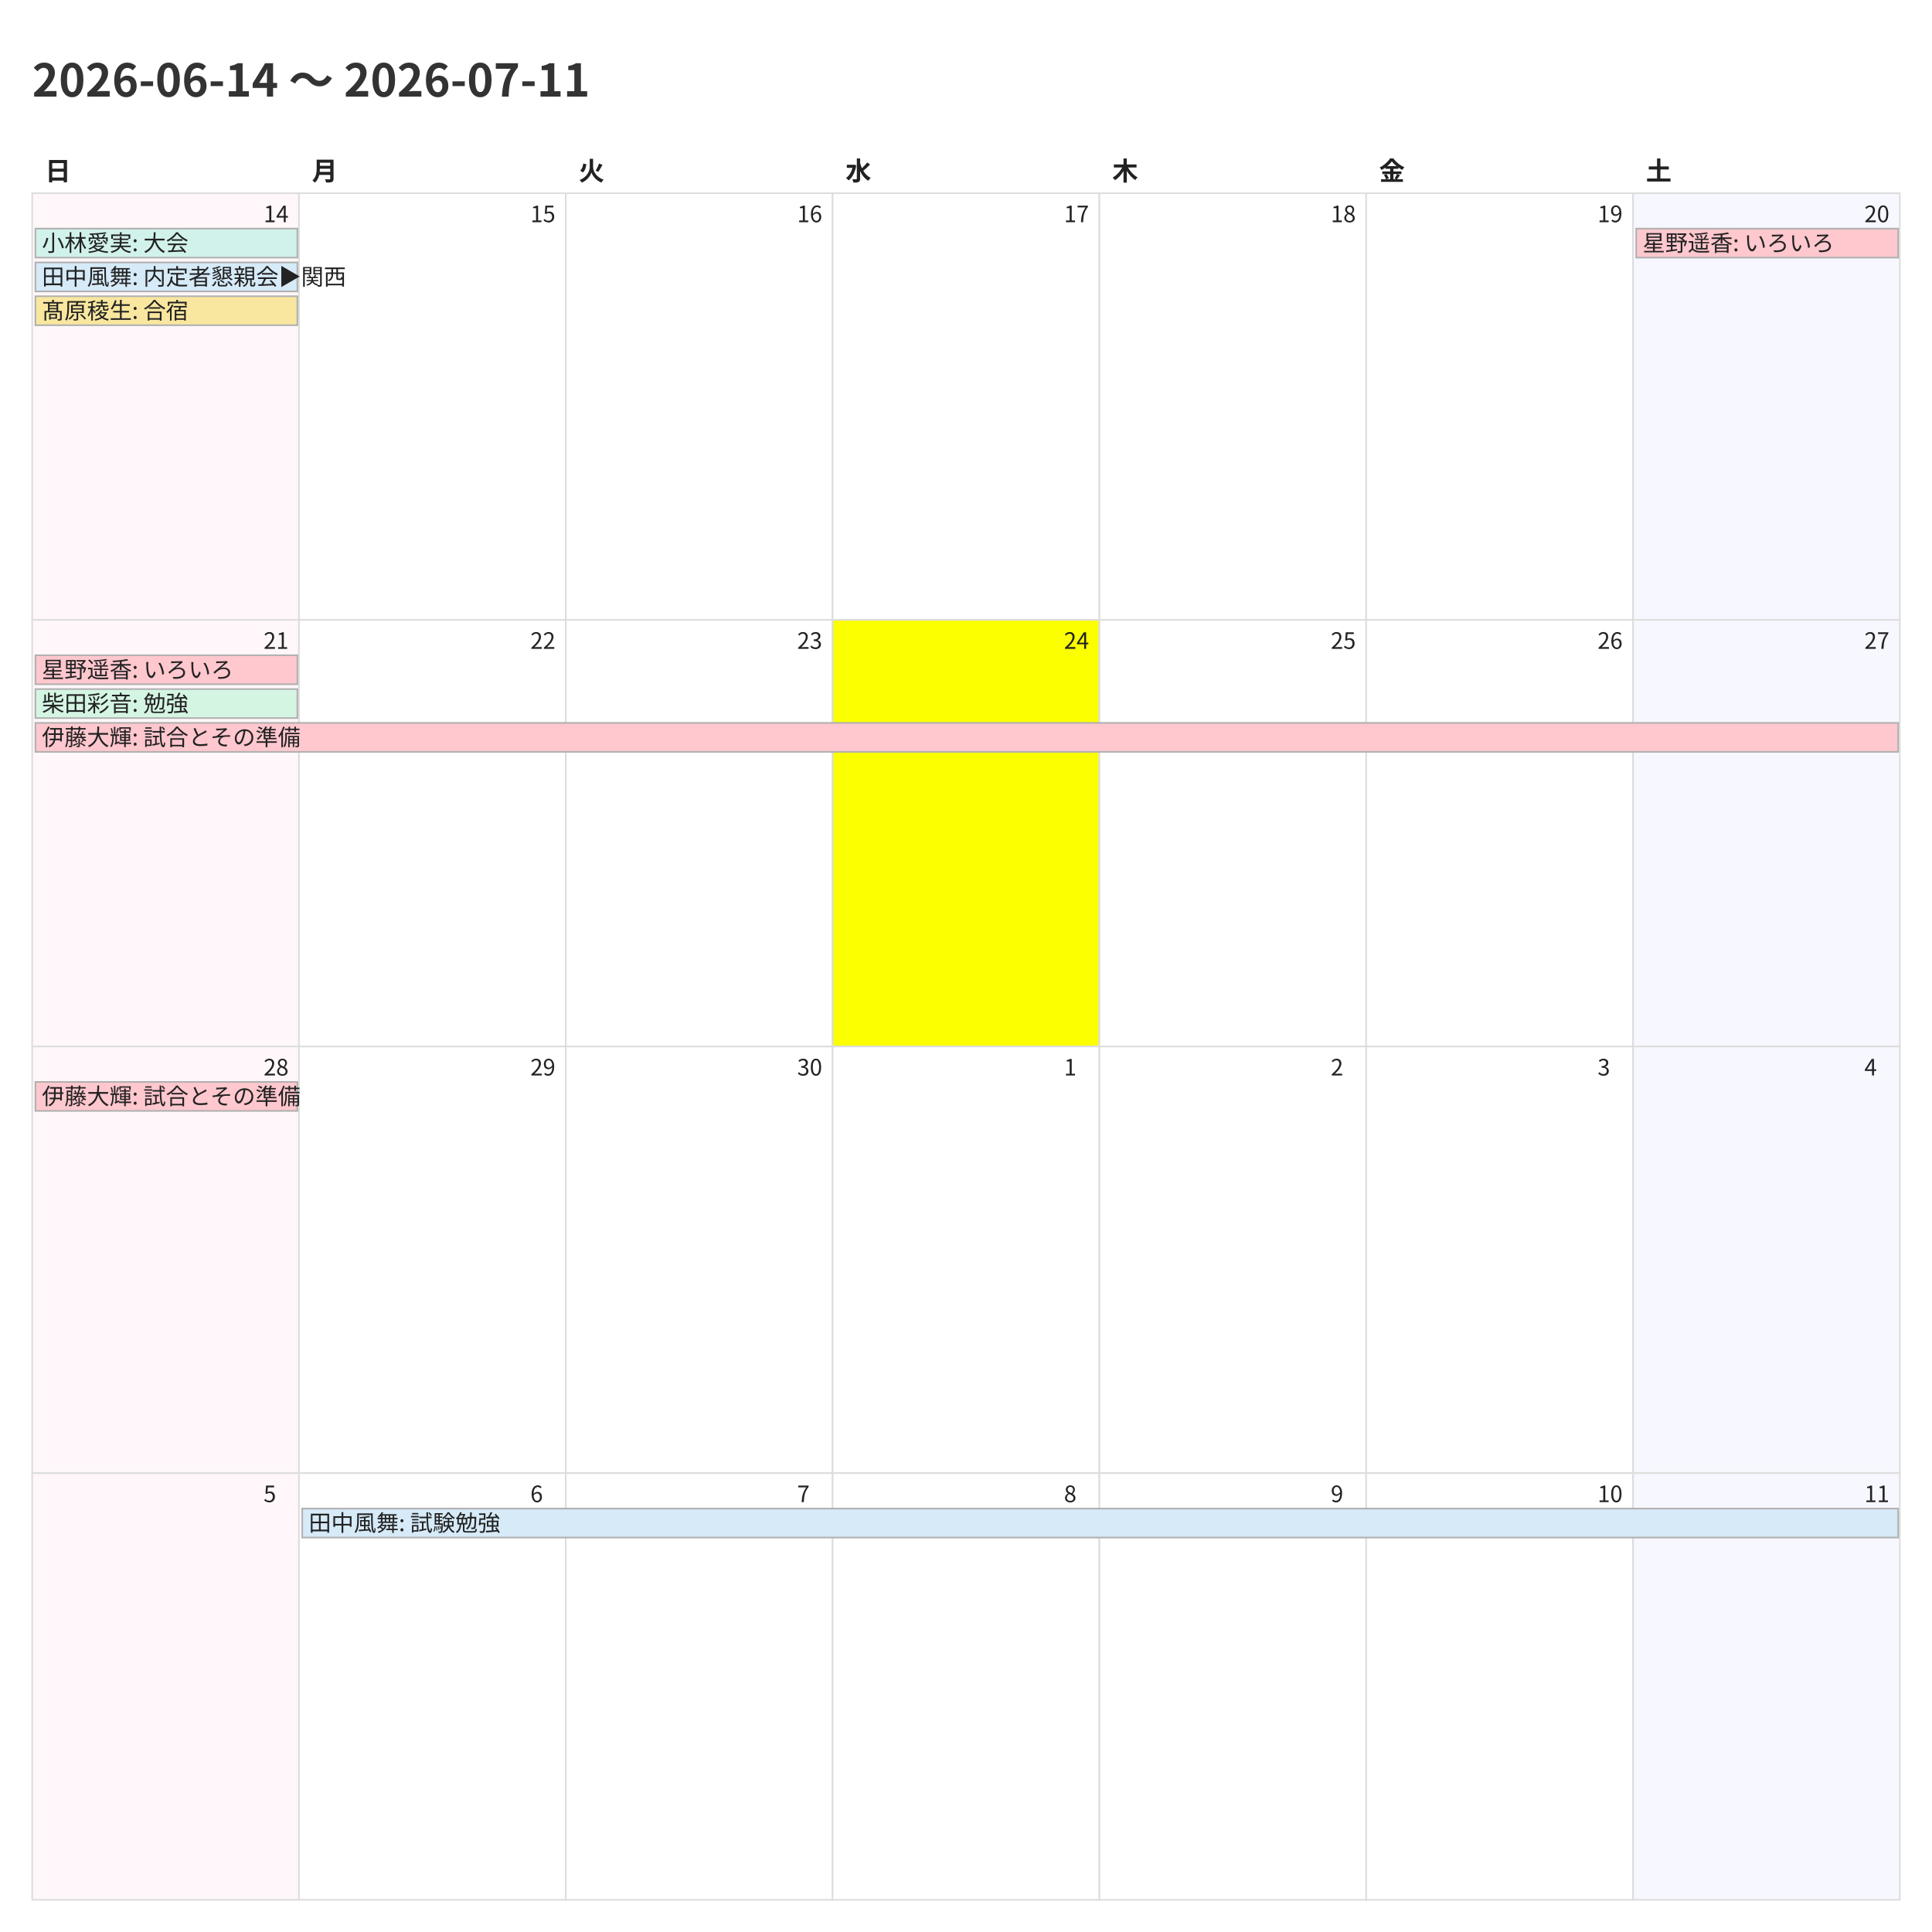
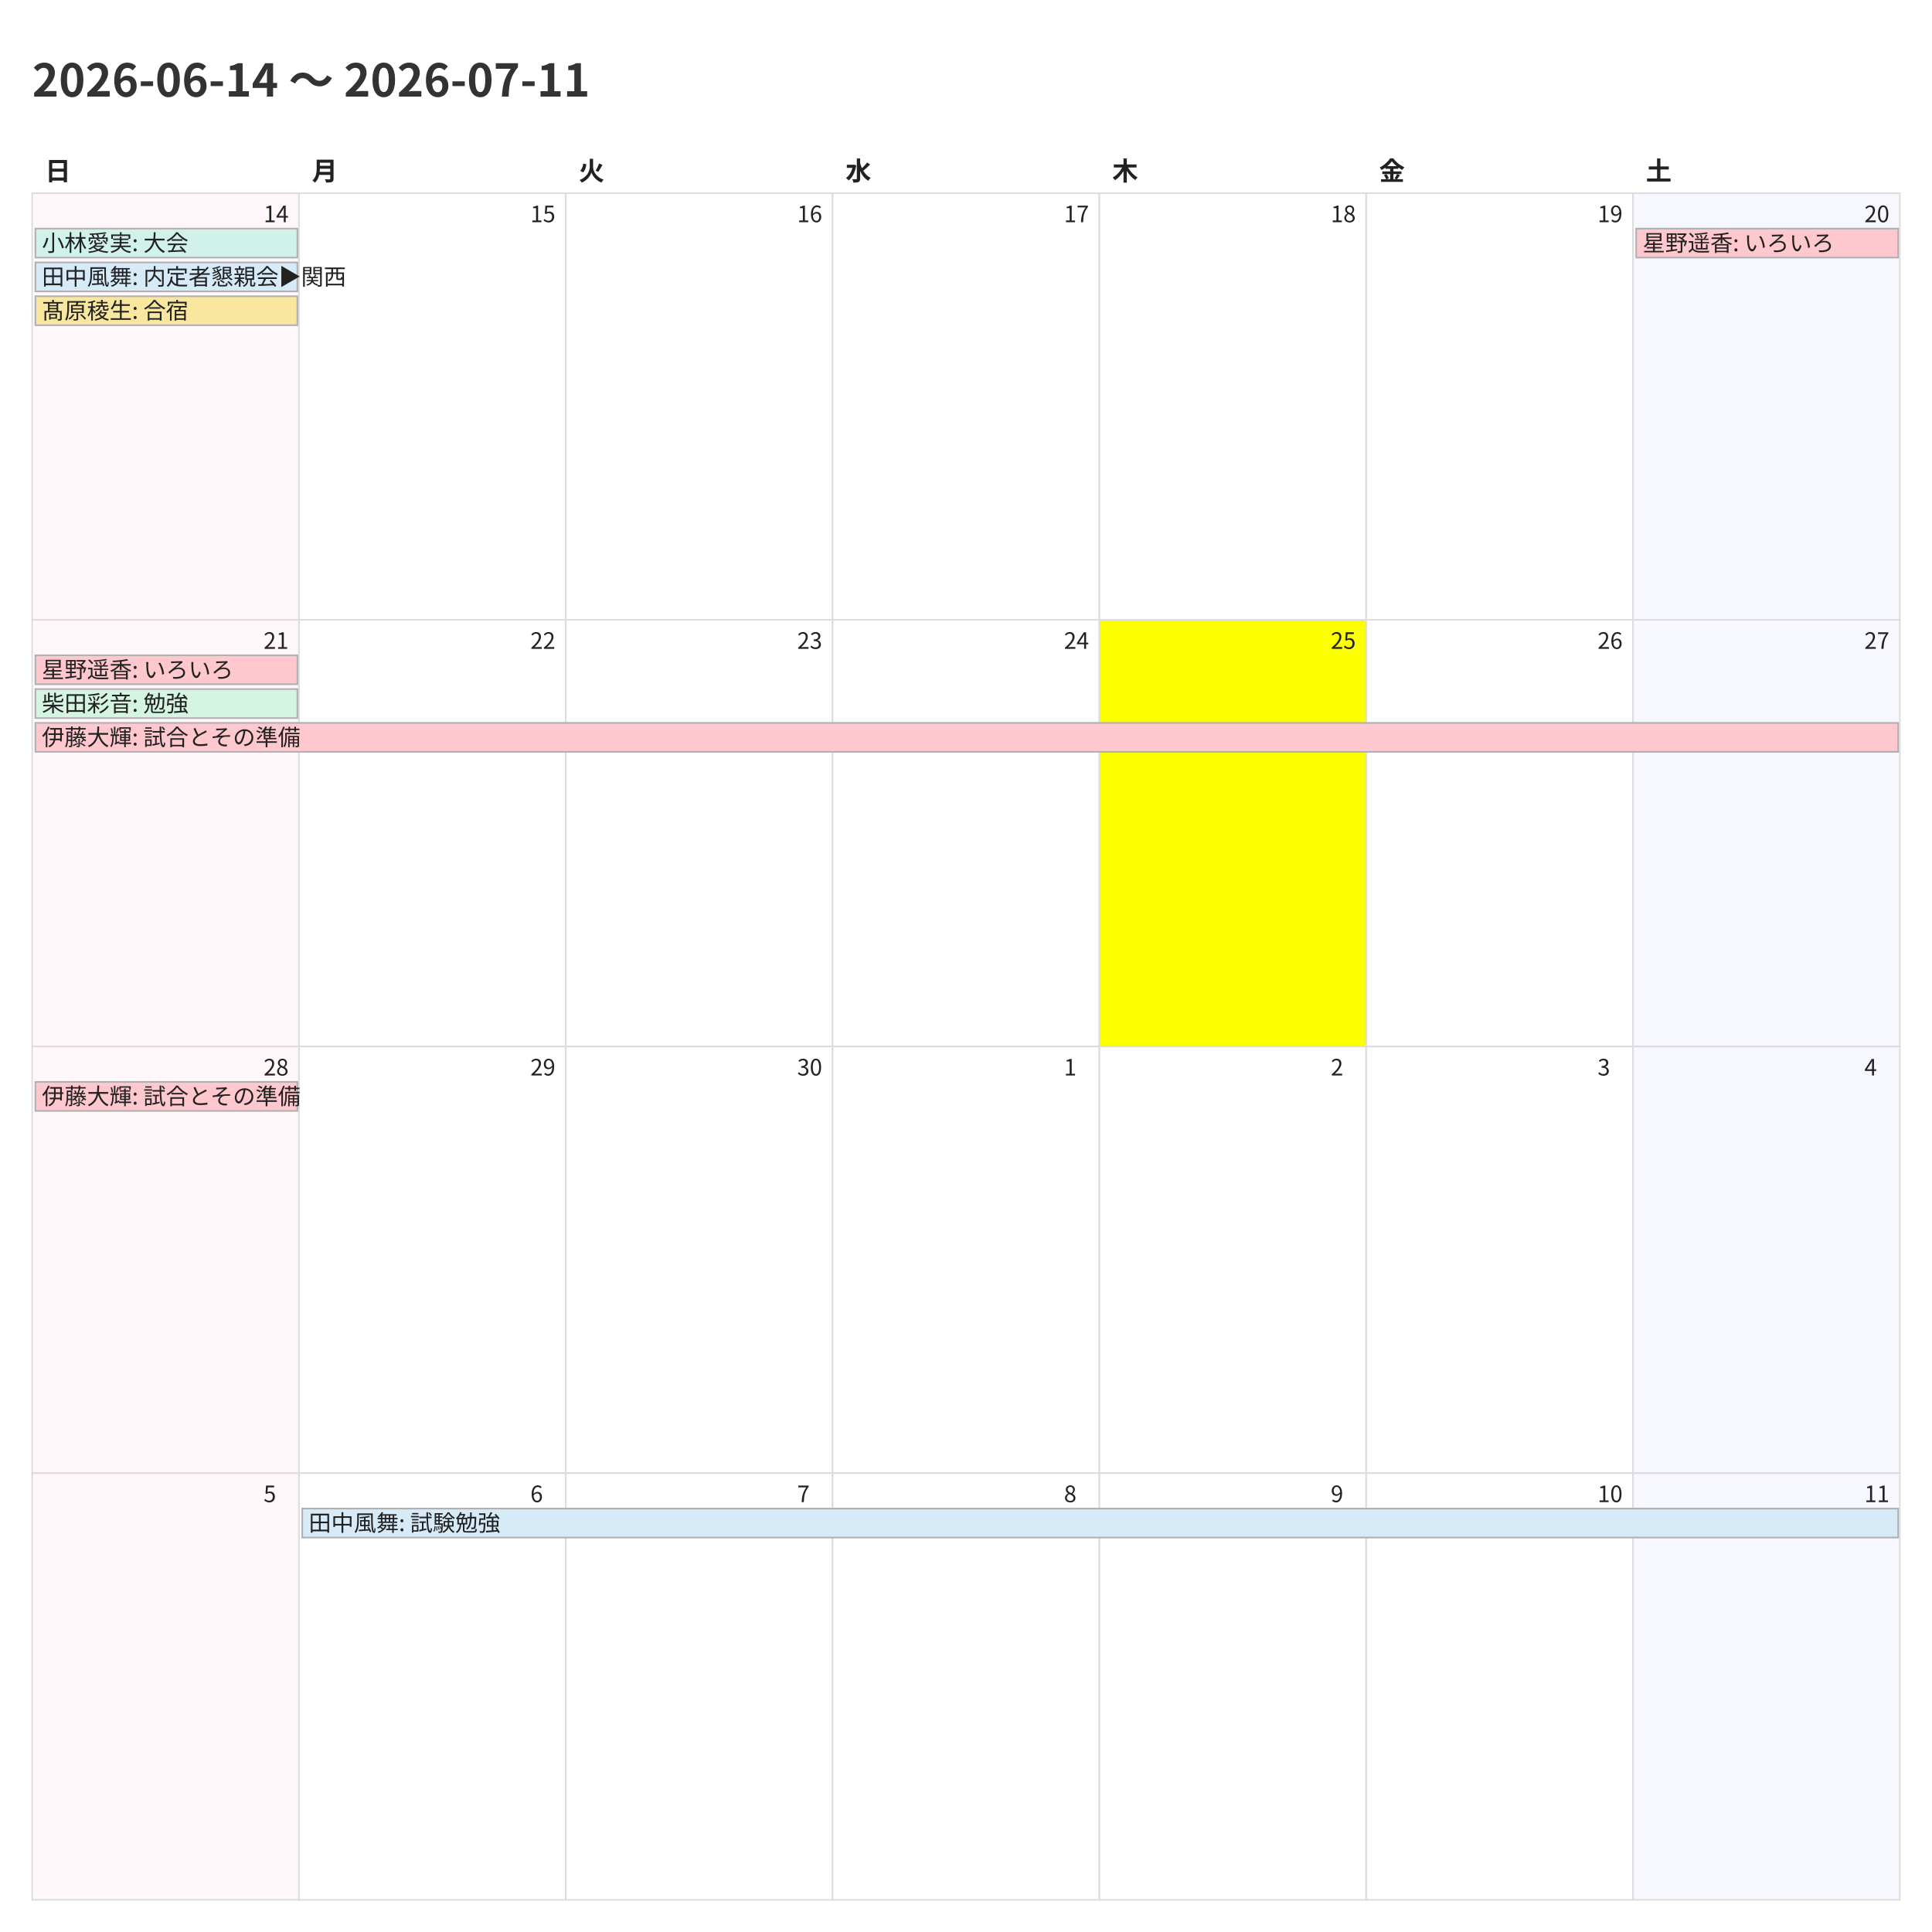
<svg xmlns="http://www.w3.org/2000/svg" width="1200" height="1200">
  <style>
    @charset "UTF-8";
    .title {
      font-family: "Noto Sans CJK JP","Noto Sans JP","IPAexGothic",
                   "Yu Gothic","Hiragino Kaku Gothic ProN",sans-serif;
      font-size: 28px; font-weight: 700; fill: #333;
    }
    .weekday, .day-number, .event {
      font-family: "Noto Sans CJK JP","Noto Sans JP","IPAexGothic",
                   "Yu Gothic","Hiragino Kaku Gothic ProN",sans-serif;
      fill: #222;
    }
    .weekday { font-size: 16px; font-weight: 600; }
    .day-number { font-size: 14px; }
    .event { font-size: 14px; }
    .cell { fill: #fff; stroke: #ddd; }
  </style>
  <rect x="0" y="0" width="1200" height="1200" fill="#fff" />
  <text class="title" x="20" y="60">2026-06-14 〜 2026-07-11</text>
  <text class="weekday" x="28.0" y="112">日</text>
  <text class="weekday" x="193.714" y="112">月</text>
  <text class="weekday" x="359.429" y="112">火</text>
  <text class="weekday" x="525.143" y="112">水</text>
  <text class="weekday" x="690.857" y="112">木</text>
  <text class="weekday" x="856.571" y="112">金</text>
  <text class="weekday" x="1022.286" y="112">土</text>
  <rect x="20.0" y="120.0" width="165.714" height="265.0" fill="#fff7f9" stroke="#ddd" />
  <text class="day-number" x="163.714" y="138.0">14</text>
  <rect x="185.714" y="120.0" width="165.714" height="265.0" fill="#ffffff" stroke="#ddd" />
  <text class="day-number" x="329.429" y="138.0">15</text>
  <rect x="351.429" y="120.0" width="165.714" height="265.0" fill="#ffffff" stroke="#ddd" />
  <text class="day-number" x="495.143" y="138.0">16</text>
  <rect x="517.143" y="120.0" width="165.714" height="265.0" fill="#ffffff" stroke="#ddd" />
  <text class="day-number" x="660.857" y="138.0">17</text>
  <rect x="682.857" y="120.0" width="165.714" height="265.0" fill="#ffffff" stroke="#ddd" />
  <text class="day-number" x="826.571" y="138.0">18</text>
  <rect x="848.571" y="120.0" width="165.714" height="265.0" fill="#ffffff" stroke="#ddd" />
  <text class="day-number" x="992.286" y="138.0">19</text>
  <rect x="1014.286" y="120.0" width="165.714" height="265.0" fill="#f7f7ff" stroke="#ddd" />
  <text class="day-number" x="1158.0" y="138.0">20</text>
  <rect x="20.0" y="385.0" width="165.714" height="265.0" fill="#fff7f9" stroke="#ddd" />
  <text class="day-number" x="163.714" y="403.0">21</text>
  <rect x="185.714" y="385.0" width="165.714" height="265.0" fill="#ffffff" stroke="#ddd" />
  <text class="day-number" x="329.429" y="403.0">22</text>
  <rect x="351.429" y="385.0" width="165.714" height="265.0" fill="#ffffff" stroke="#ddd" />
  <text class="day-number" x="495.143" y="403.0">23</text>
-   <rect x="517.143" y="385.0" width="165.714" height="265.0" fill="#fbff00" stroke="#ddd" />
+   <rect x="517.143" y="385.0" width="165.714" height="265.0" fill="#ffffff" stroke="#ddd" />
  <text class="day-number" x="660.857" y="403.0">24</text>
-   <rect x="682.857" y="385.0" width="165.714" height="265.0" fill="#ffffff" stroke="#ddd" />
+   <rect x="682.857" y="385.0" width="165.714" height="265.0" fill="#fbff00" stroke="#ddd" />
  <text class="day-number" x="826.571" y="403.0">25</text>
  <rect x="848.571" y="385.0" width="165.714" height="265.0" fill="#ffffff" stroke="#ddd" />
  <text class="day-number" x="992.286" y="403.0">26</text>
  <rect x="1014.286" y="385.0" width="165.714" height="265.0" fill="#f7f7ff" stroke="#ddd" />
  <text class="day-number" x="1158.0" y="403.0">27</text>
  <rect x="20.0" y="650.0" width="165.714" height="265.0" fill="#fff7f9" stroke="#ddd" />
  <text class="day-number" x="163.714" y="668.0">28</text>
  <rect x="185.714" y="650.0" width="165.714" height="265.0" fill="#ffffff" stroke="#ddd" />
  <text class="day-number" x="329.429" y="668.0">29</text>
  <rect x="351.429" y="650.0" width="165.714" height="265.0" fill="#ffffff" stroke="#ddd" />
  <text class="day-number" x="495.143" y="668.0">30</text>
  <rect x="517.143" y="650.0" width="165.714" height="265.0" fill="#ffffff" stroke="#ddd" />
  <text class="day-number" x="660.857" y="668.0">1</text>
  <rect x="682.857" y="650.0" width="165.714" height="265.0" fill="#ffffff" stroke="#ddd" />
  <text class="day-number" x="826.571" y="668.0">2</text>
  <rect x="848.571" y="650.0" width="165.714" height="265.0" fill="#ffffff" stroke="#ddd" />
  <text class="day-number" x="992.286" y="668.0">3</text>
  <rect x="1014.286" y="650.0" width="165.714" height="265.0" fill="#f7f7ff" stroke="#ddd" />
  <text class="day-number" x="1158.0" y="668.0">4</text>
  <rect x="20.0" y="915.0" width="165.714" height="265.0" fill="#fff7f9" stroke="#ddd" />
  <text class="day-number" x="163.714" y="933.0">5</text>
  <rect x="185.714" y="915.0" width="165.714" height="265.0" fill="#ffffff" stroke="#ddd" />
  <text class="day-number" x="329.429" y="933.0">6</text>
  <rect x="351.429" y="915.0" width="165.714" height="265.0" fill="#ffffff" stroke="#ddd" />
  <text class="day-number" x="495.143" y="933.0">7</text>
  <rect x="517.143" y="915.0" width="165.714" height="265.0" fill="#ffffff" stroke="#ddd" />
  <text class="day-number" x="660.857" y="933.0">8</text>
  <rect x="682.857" y="915.0" width="165.714" height="265.0" fill="#ffffff" stroke="#ddd" />
  <text class="day-number" x="826.571" y="933.0">9</text>
  <rect x="848.571" y="915.0" width="165.714" height="265.0" fill="#ffffff" stroke="#ddd" />
  <text class="day-number" x="992.286" y="933.0">10</text>
  <rect x="1014.286" y="915.0" width="165.714" height="265.0" fill="#f7f7ff" stroke="#ddd" />
  <text class="day-number" x="1158.0" y="933.0">11</text>
  <rect x="22.0" y="142.0" width="162.714" height="18" fill="#d1f2eb" stroke="#b0b0b0" />
  <text class="event" x="26.0" y="156.0">小林愛実: 大会</text>
  <rect x="22.0" y="163.0" width="162.714" height="18" fill="#d6eaf8" stroke="#b0b0b0" />
  <text class="event" x="26.0" y="177.0">田中風舞: 内定者懇親会▶︎関西</text>
  <rect x="22.0" y="184.0" width="162.714" height="18" fill="#f9e79f" stroke="#b0b0b0" />
  <text class="event" x="26.0" y="198.0">髙原稜生: 合宿</text>
  <rect x="1016.286" y="142.0" width="162.714" height="18" fill="#ffc7ce" stroke="#b0b0b0" />
  <text class="event" x="1020.286" y="156.0">星野遥香: いろいろ</text>
  <rect x="22.0" y="407.0" width="162.714" height="18" fill="#ffc7ce" stroke="#b0b0b0" />
  <text class="event" x="26.0" y="421.0">星野遥香: いろいろ</text>
  <rect x="22.0" y="428.0" width="162.714" height="18" fill="#d5f5e3" stroke="#b0b0b0" />
  <text class="event" x="26.0" y="442.0">柴田彩音: 勉強</text>
  <rect x="22.0" y="449.0" width="1157.0" height="18" fill="#ffc7ce" stroke="#b0b0b0" />
  <text class="event" x="26.0" y="463.0">伊藤大輝: 試合とその準備</text>
  <rect x="22.0" y="672.0" width="162.714" height="18" fill="#ffc7ce" stroke="#b0b0b0" />
  <text class="event" x="26.0" y="686.0">伊藤大輝: 試合とその準備</text>
  <rect x="187.714" y="937.0" width="991.286" height="18" fill="#d6eaf8" stroke="#b0b0b0" />
  <text class="event" x="191.714" y="951.0">田中風舞: 試験勉強</text>
</svg>
